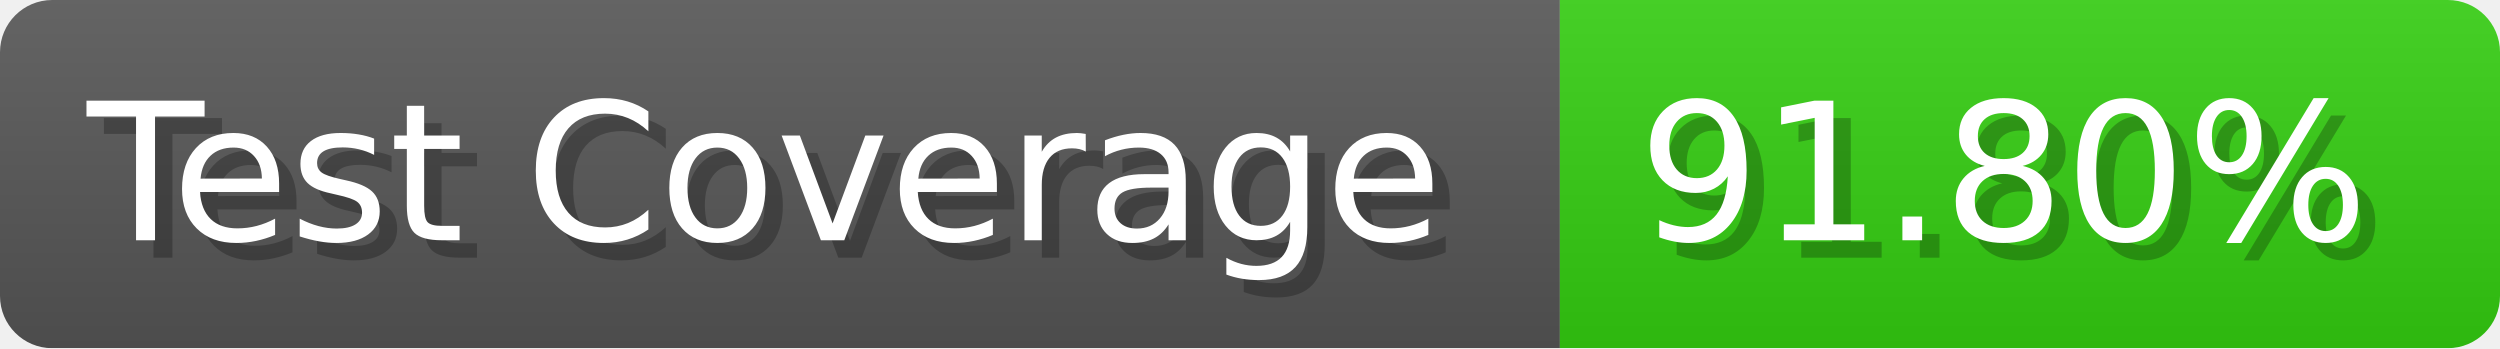
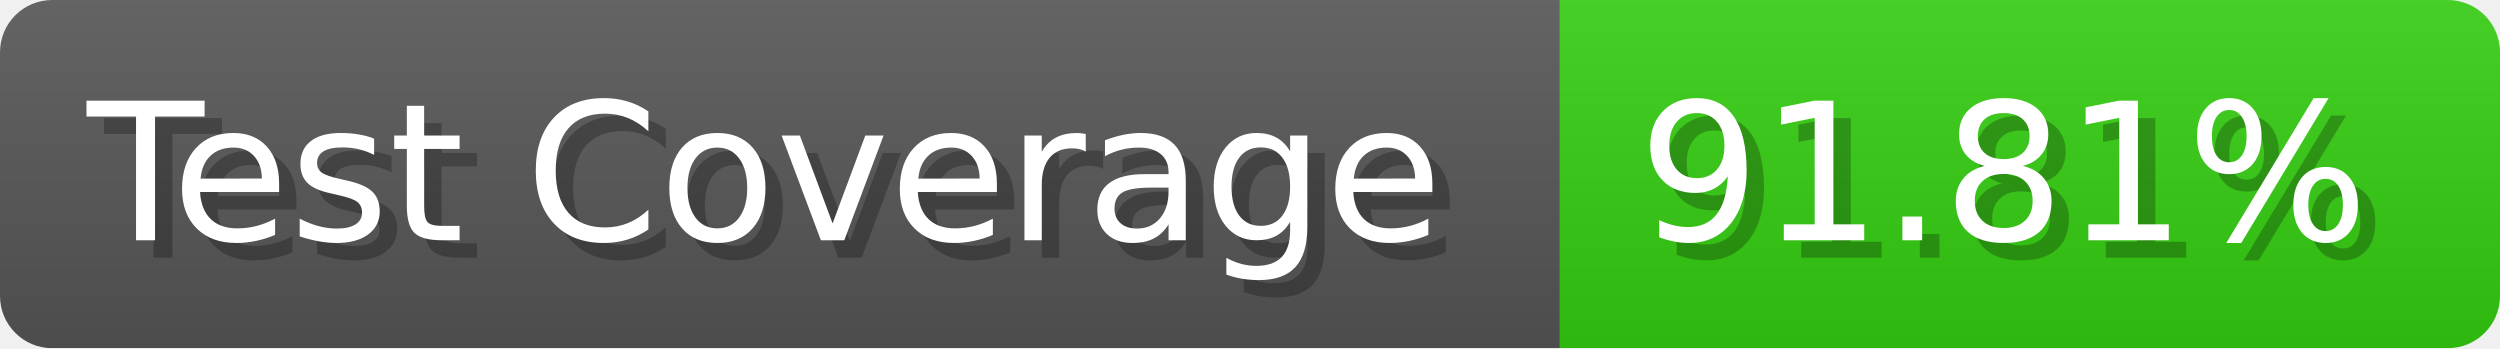
- <svg xmlns="http://www.w3.org/2000/svg" width="143.6" height="20" viewBox="0 0 1436 200" role="img" aria-label="Test Coverage: 91.80%">
+ <svg xmlns="http://www.w3.org/2000/svg" width="143.6" height="20" viewBox="0 0 1436 200" role="img" aria-label="Test Coverage: 91.81%">
  <linearGradient id="a" x2="0" y2="100%">
    <stop offset="0" stop-opacity=".1" stop-color="#EEE" />
    <stop offset="1" stop-opacity=".1" />
  </linearGradient>
  <mask id="m">
    <rect width="1436" height="200" rx="30" fill="#FFF" />
  </mask>
  <g mask="url(#m)">
    <rect width="896" height="200" fill="#555" />
    <rect width="540" height="200" fill="#3C1" x="896" />
    <rect width="1436" height="200" fill="url(#a)" />
  </g>
  <g aria-hidden="true" fill="#fff" text-anchor="start" font-family="Verdana,DejaVu Sans,sans-serif" font-size="110">
    <text x="60" y="148" textLength="796" fill="#000" opacity="0.25">Test Coverage</text>
    <text x="50" y="138" textLength="796">Test Coverage</text>
-     <text x="951" y="148" textLength="440" fill="#000" opacity="0.25">91.80%</text>
-     <text x="941" y="138" textLength="440">91.80%</text>
+     <text x="951" y="148" textLength="440" fill="#000" opacity="0.25">91.81%</text>
+     <text x="941" y="138" textLength="440">91.81%</text>
  </g>
</svg>
